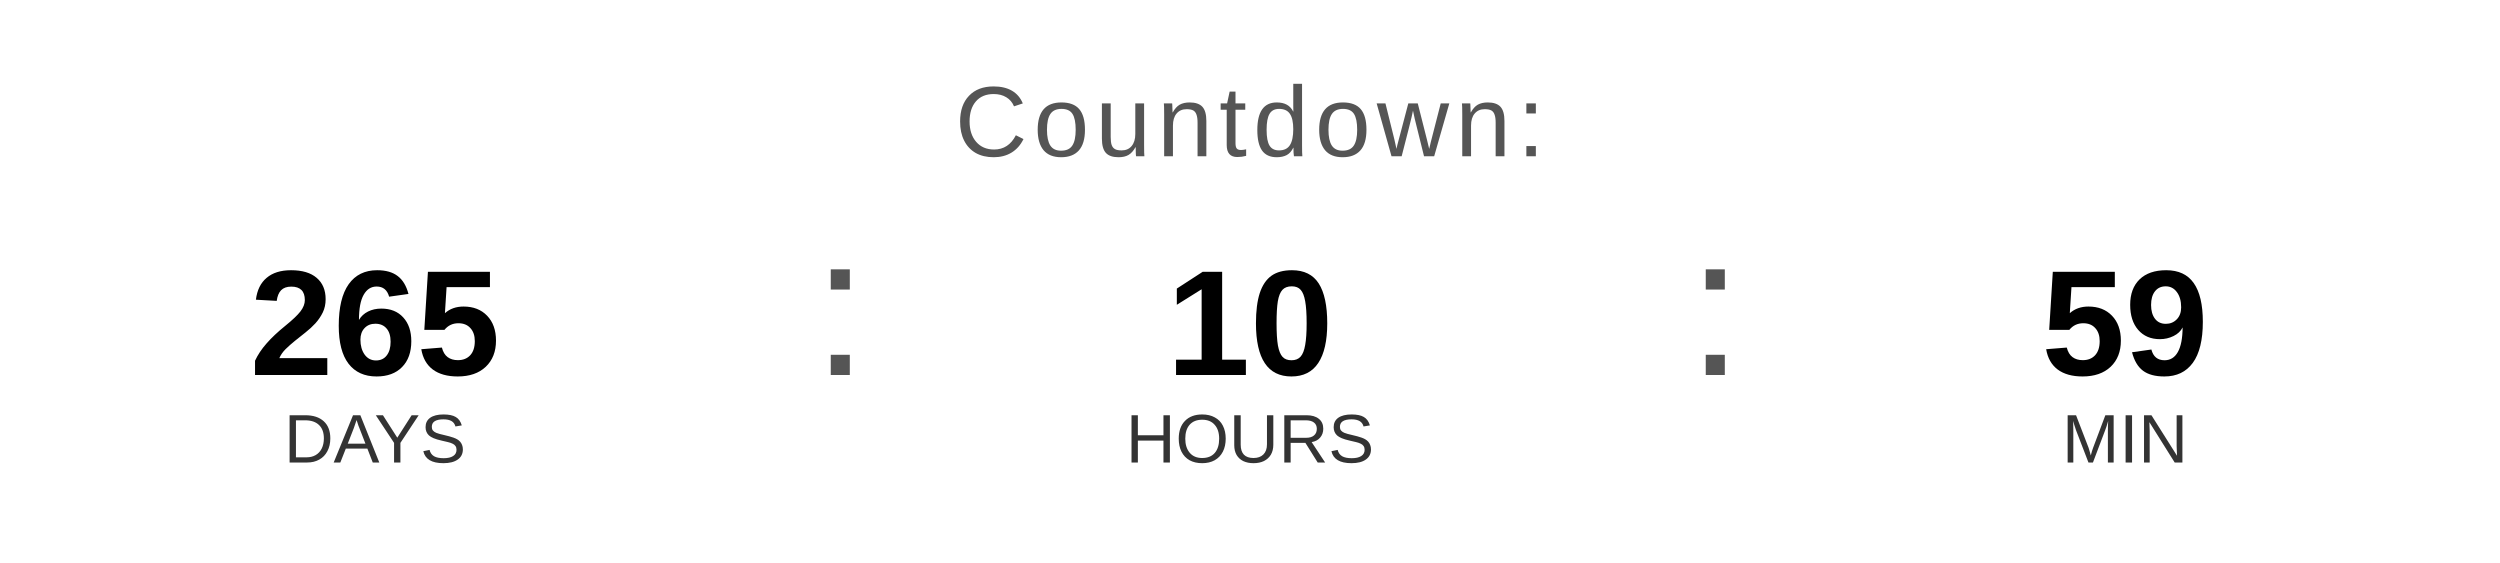
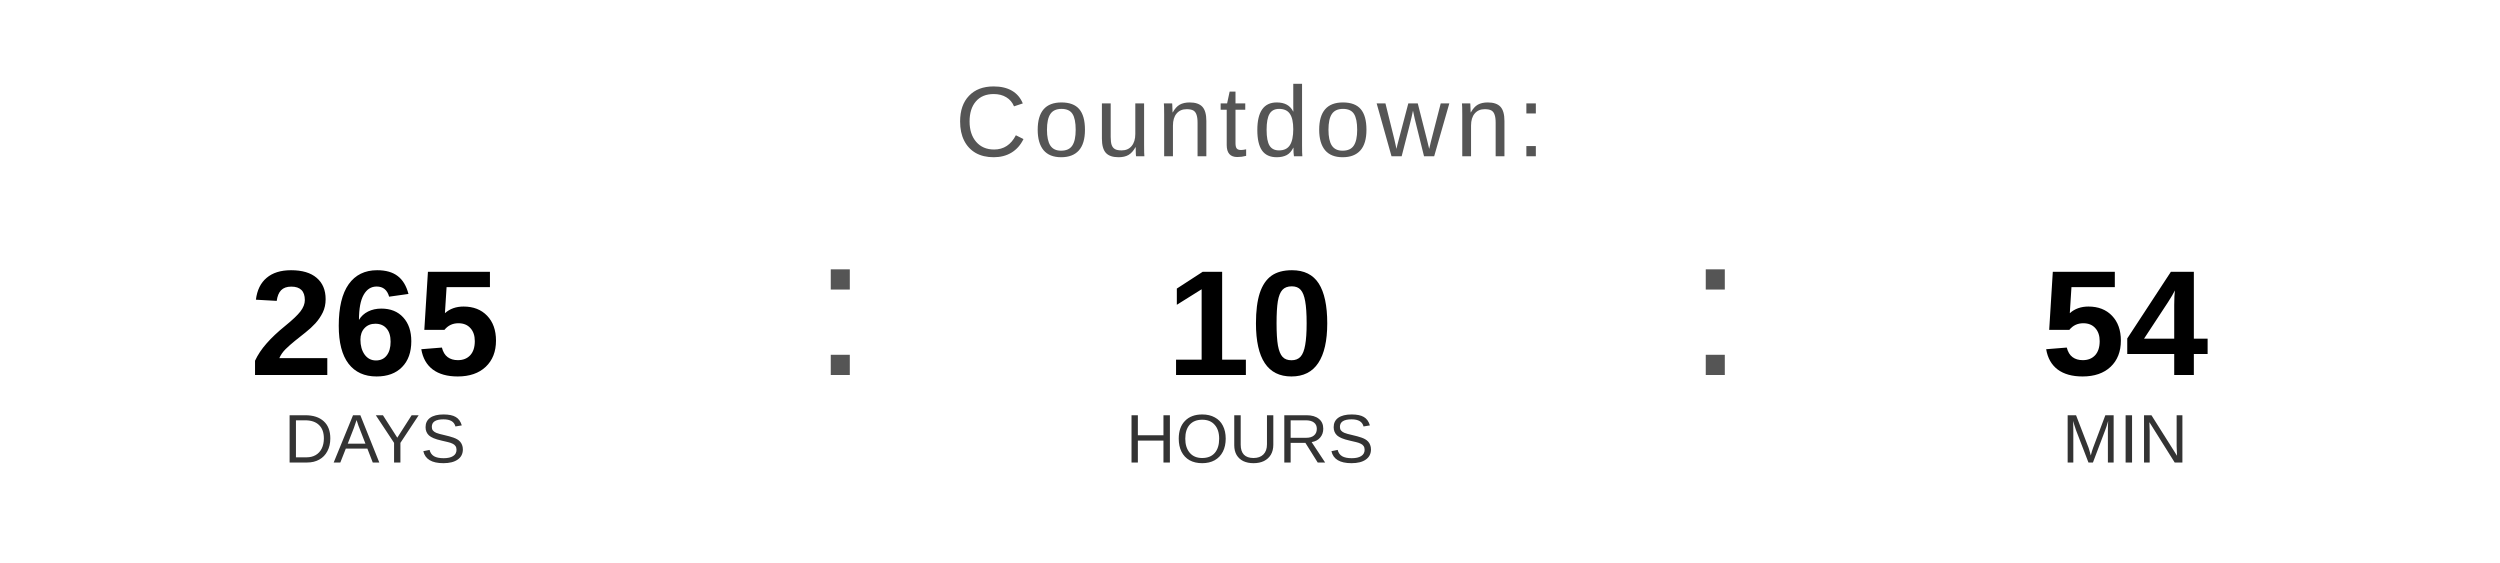
<svg xmlns="http://www.w3.org/2000/svg" width="400" height="90" viewBox="0 0 400 90">
  <text x="200" y="25" font-family="Arial, Helvetica, sans-serif" font-size="16" fill="#555555" text-anchor="middle" letter-spacing="1">
    Countdown:
  </text>
  <text x="60" y="60" font-family="Arial, Helvetica, sans-serif" font-size="24" font-weight="bold" fill="#000000" text-anchor="middle">265</text>
  <text x="60" y="74" font-family="Arial, Helvetica, sans-serif" font-size="11" fill="#333333" text-anchor="middle">DAYS</text>
  <text x="130" y="60" font-family="Arial, sans-serif" font-size="32" fill="#555555">:</text>
  <text x="200" y="60" font-family="Arial, Helvetica, sans-serif" font-size="24" font-weight="bold" fill="#000000" text-anchor="middle">10</text>
  <text x="200" y="74" font-family="Arial, Helvetica, sans-serif" font-size="11" fill="#333333" text-anchor="middle">HOURS</text>
  <text x="270" y="60" font-family="Arial, sans-serif" font-size="32" fill="#555555">:</text>
-   <text x="340" y="60" font-family="Arial, Helvetica, sans-serif" font-size="24" font-weight="bold" fill="#000000" text-anchor="middle">59</text>
+   <text x="340" y="60" font-family="Arial, Helvetica, sans-serif" font-size="24" font-weight="bold" fill="#000000" text-anchor="middle">54</text>
  <text x="340" y="74" font-family="Arial, Helvetica, sans-serif" font-size="11" fill="#333333" text-anchor="middle">MIN</text>
</svg>
